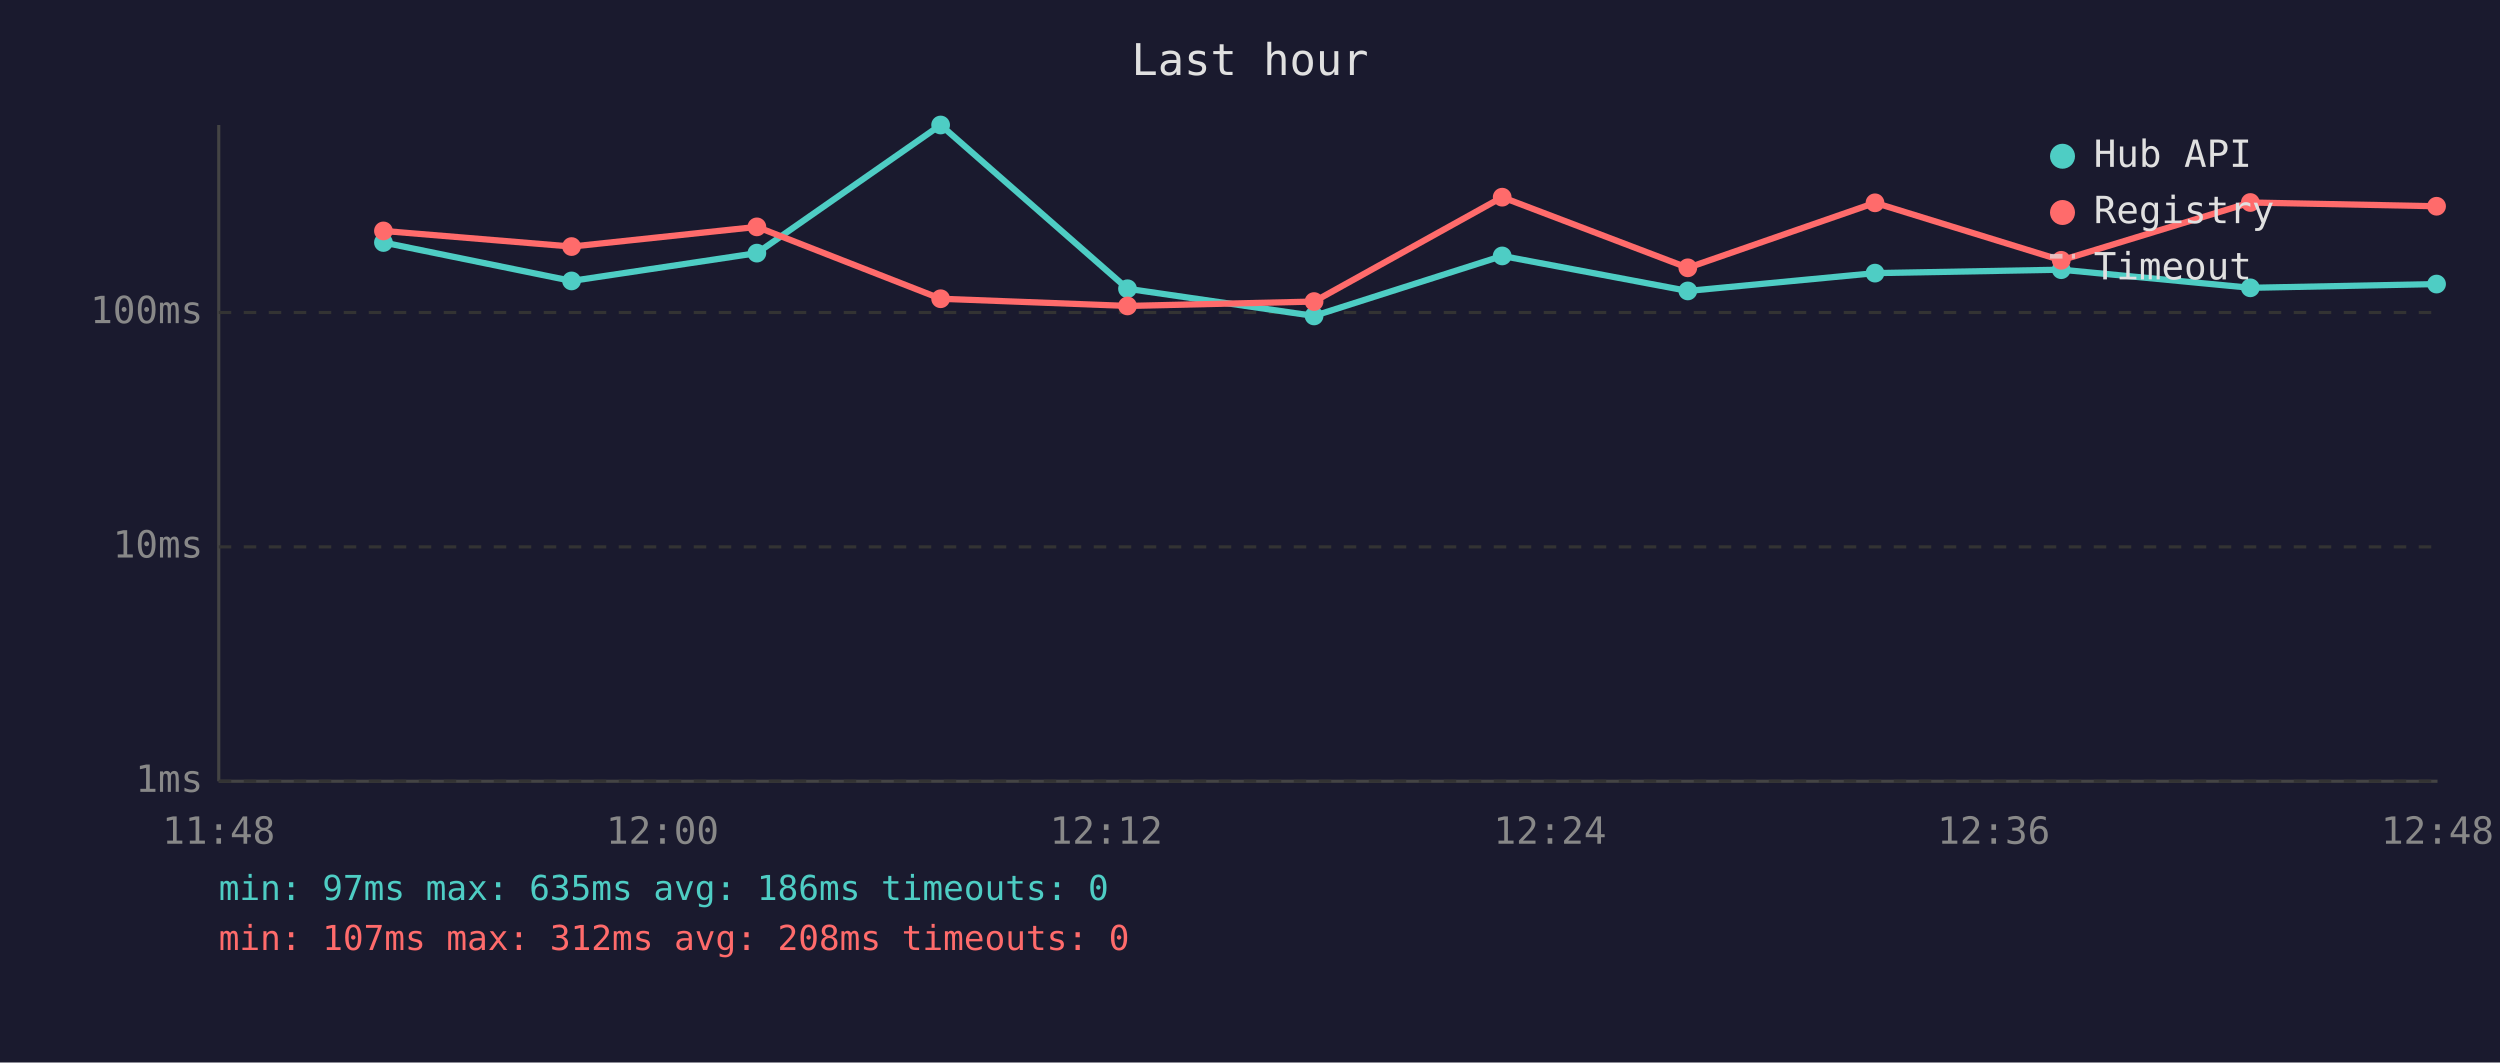
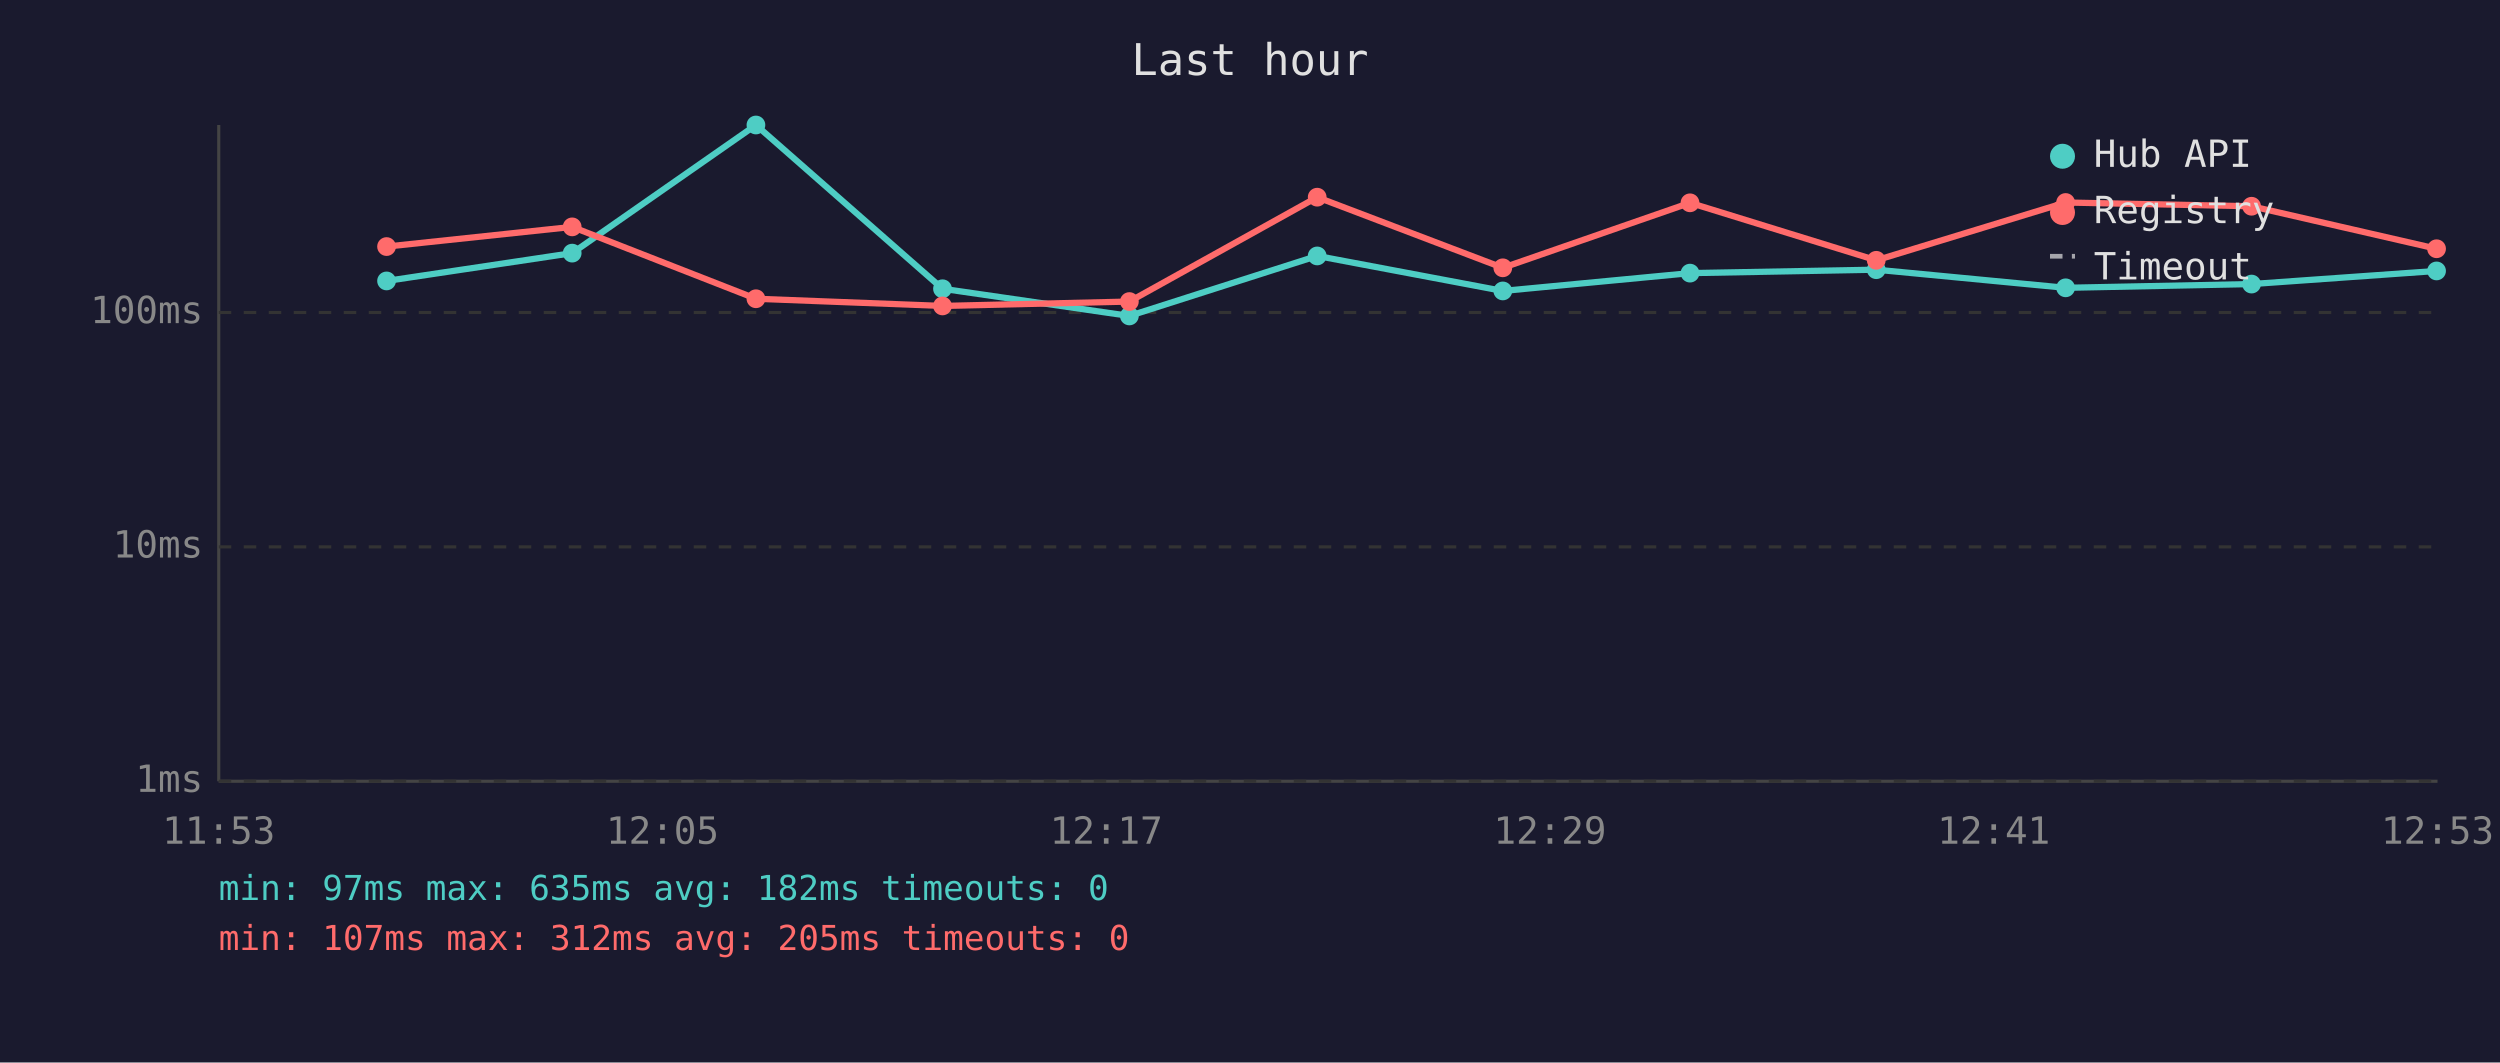
<svg xmlns="http://www.w3.org/2000/svg" viewBox="0 0 800 340" font-family="monospace" font-size="12">
  <rect width="800" height="340" fill="#1a1a2e" />
  <text x="400" y="24" fill="#e0e0e0" font-size="14" text-anchor="middle">Last hour</text>
  <line x1="70" y1="40" x2="70" y2="250" stroke="#444" stroke-width="1" />
  <line x1="70" y1="250" x2="780" y2="250" stroke="#444" stroke-width="1" />
  <line x1="70" y1="250" x2="780" y2="250" stroke="#333" stroke-width="1" stroke-dasharray="4" />
  <text x="65" y="250" fill="#888" text-anchor="end" dominant-baseline="middle">1ms</text>
  <line x1="70" y1="175" x2="780" y2="175" stroke="#333" stroke-width="1" stroke-dasharray="4" />
  <text x="65" y="175" fill="#888" text-anchor="end" dominant-baseline="middle">10ms</text>
  <line x1="70" y1="100" x2="780" y2="100" stroke="#333" stroke-width="1" stroke-dasharray="4" />
  <text x="65" y="100" fill="#888" text-anchor="end" dominant-baseline="middle">100ms</text>
-   <text x="70" y="270" fill="#888" text-anchor="middle">11:48</text>
-   <text x="212" y="270" fill="#888" text-anchor="middle">12:00</text>
-   <text x="354" y="270" fill="#888" text-anchor="middle">12:12</text>
-   <text x="496" y="270" fill="#888" text-anchor="middle">12:24</text>
-   <text x="638" y="270" fill="#888" text-anchor="middle">12:36</text>
-   <text x="780" y="270" fill="#888" text-anchor="middle">12:48</text>
-   <polyline points="122.7,77.6 182.9,89.9 242.2,81.0 301.0,40.0 360.8,92.4 420.5,101.1 480.7,81.9 540.1,93.1 600.0,87.4 659.6,86.3 720.1,92.1 779.7,90.9" fill="none" stroke="#4ecdc4" stroke-width="2" opacity="1" />
-   <circle cx="122.7" cy="77.6" r="3" fill="#4ecdc4" />
-   <circle cx="182.9" cy="89.9" r="3" fill="#4ecdc4" />
-   <circle cx="242.2" cy="81.0" r="3" fill="#4ecdc4" />
-   <circle cx="301.0" cy="40.0" r="3" fill="#4ecdc4" />
-   <circle cx="360.8" cy="92.4" r="3" fill="#4ecdc4" />
-   <circle cx="420.5" cy="101.1" r="3" fill="#4ecdc4" />
-   <circle cx="480.7" cy="81.9" r="3" fill="#4ecdc4" />
-   <circle cx="540.1" cy="93.1" r="3" fill="#4ecdc4" />
-   <circle cx="600.0" cy="87.4" r="3" fill="#4ecdc4" />
-   <circle cx="659.6" cy="86.3" r="3" fill="#4ecdc4" />
-   <circle cx="720.1" cy="92.1" r="3" fill="#4ecdc4" />
-   <circle cx="779.7" cy="90.9" r="3" fill="#4ecdc4" />
-   <polyline points="122.7,73.9 182.9,78.9 242.2,72.6 301.0,95.6 360.8,97.9 420.5,96.5 480.7,63.1 540.1,85.7 600.0,64.9 659.6,83.3 720.1,64.8 779.7,66.0" fill="none" stroke="#ff6b6b" stroke-width="2" opacity="1" />
-   <circle cx="122.7" cy="73.9" r="3" fill="#ff6b6b" />
-   <circle cx="182.9" cy="78.9" r="3" fill="#ff6b6b" />
-   <circle cx="242.2" cy="72.6" r="3" fill="#ff6b6b" />
-   <circle cx="301.0" cy="95.6" r="3" fill="#ff6b6b" />
-   <circle cx="360.8" cy="97.9" r="3" fill="#ff6b6b" />
-   <circle cx="420.5" cy="96.5" r="3" fill="#ff6b6b" />
-   <circle cx="480.7" cy="63.1" r="3" fill="#ff6b6b" />
-   <circle cx="540.1" cy="85.7" r="3" fill="#ff6b6b" />
-   <circle cx="600.0" cy="64.9" r="3" fill="#ff6b6b" />
-   <circle cx="659.6" cy="83.3" r="3" fill="#ff6b6b" />
-   <circle cx="720.1" cy="64.8" r="3" fill="#ff6b6b" />
-   <circle cx="779.7" cy="66.0" r="3" fill="#ff6b6b" />
+   <text x="70" y="270" fill="#888" text-anchor="middle">11:53</text>
+   <text x="212" y="270" fill="#888" text-anchor="middle">12:05</text>
+   <text x="354" y="270" fill="#888" text-anchor="middle">12:17</text>
+   <text x="496" y="270" fill="#888" text-anchor="middle">12:29</text>
+   <text x="638" y="270" fill="#888" text-anchor="middle">12:41</text>
+   <text x="780" y="270" fill="#888" text-anchor="middle">12:53</text>
+   <polyline points="123.7,89.9 183.1,81.0 241.9,40.0 301.6,92.4 361.4,101.1 421.5,81.9 480.9,93.1 540.8,87.4 600.4,86.3 661.0,92.1 720.5,90.9 779.7,86.7" fill="none" stroke="#4ecdc4" stroke-width="2" opacity="1" />
+   <circle cx="123.7" cy="89.9" r="3" fill="#4ecdc4" />
+   <circle cx="183.1" cy="81.0" r="3" fill="#4ecdc4" />
+   <circle cx="241.9" cy="40.0" r="3" fill="#4ecdc4" />
+   <circle cx="301.6" cy="92.4" r="3" fill="#4ecdc4" />
+   <circle cx="361.4" cy="101.1" r="3" fill="#4ecdc4" />
+   <circle cx="421.5" cy="81.9" r="3" fill="#4ecdc4" />
+   <circle cx="480.9" cy="93.1" r="3" fill="#4ecdc4" />
+   <circle cx="540.8" cy="87.4" r="3" fill="#4ecdc4" />
+   <circle cx="600.4" cy="86.3" r="3" fill="#4ecdc4" />
+   <circle cx="661.0" cy="92.1" r="3" fill="#4ecdc4" />
+   <circle cx="720.5" cy="90.9" r="3" fill="#4ecdc4" />
+   <circle cx="779.7" cy="86.7" r="3" fill="#4ecdc4" />
+   <polyline points="123.7,78.9 183.1,72.6 241.9,95.6 301.6,97.9 361.4,96.5 421.5,63.1 480.9,85.7 540.8,64.9 600.4,83.3 661.0,64.8 720.5,66.0 779.7,79.6" fill="none" stroke="#ff6b6b" stroke-width="2" opacity="1" />
+   <circle cx="123.7" cy="78.9" r="3" fill="#ff6b6b" />
+   <circle cx="183.1" cy="72.6" r="3" fill="#ff6b6b" />
+   <circle cx="241.9" cy="95.6" r="3" fill="#ff6b6b" />
+   <circle cx="301.6" cy="97.9" r="3" fill="#ff6b6b" />
+   <circle cx="361.4" cy="96.5" r="3" fill="#ff6b6b" />
+   <circle cx="421.5" cy="63.1" r="3" fill="#ff6b6b" />
+   <circle cx="480.9" cy="85.7" r="3" fill="#ff6b6b" />
+   <circle cx="540.8" cy="64.9" r="3" fill="#ff6b6b" />
+   <circle cx="600.4" cy="83.3" r="3" fill="#ff6b6b" />
+   <circle cx="661.0" cy="64.8" r="3" fill="#ff6b6b" />
+   <circle cx="720.5" cy="66.0" r="3" fill="#ff6b6b" />
+   <circle cx="779.7" cy="79.6" r="3" fill="#ff6b6b" />
  <circle cx="660" cy="50" r="4" fill="#4ecdc4" />
  <text x="670" y="50" fill="#e0e0e0" dominant-baseline="middle">Hub API</text>
  <circle cx="660" cy="68" r="4" fill="#ff6b6b" />
  <text x="670" y="68" fill="#e0e0e0" dominant-baseline="middle">Registry</text>
  <line x1="656" y1="82" x2="664" y2="82" stroke="#e0e0e0" stroke-width="1.5" stroke-dasharray="4,3" opacity="0.7" />
  <text x="670" y="86" fill="#e0e0e0" dominant-baseline="middle">Timeout</text>
-   <text x="70" y="288" fill="#4ecdc4" font-size="11">min: 97ms  max: 635ms  avg: 186ms  timeouts: 0</text>
-   <text x="70" y="304" fill="#ff6b6b" font-size="11">min: 107ms  max: 312ms  avg: 208ms  timeouts: 0</text>
+   <text x="70" y="288" fill="#4ecdc4" font-size="11">min: 97ms  max: 635ms  avg: 182ms  timeouts: 0</text>
+   <text x="70" y="304" fill="#ff6b6b" font-size="11">min: 107ms  max: 312ms  avg: 205ms  timeouts: 0</text>
</svg>
